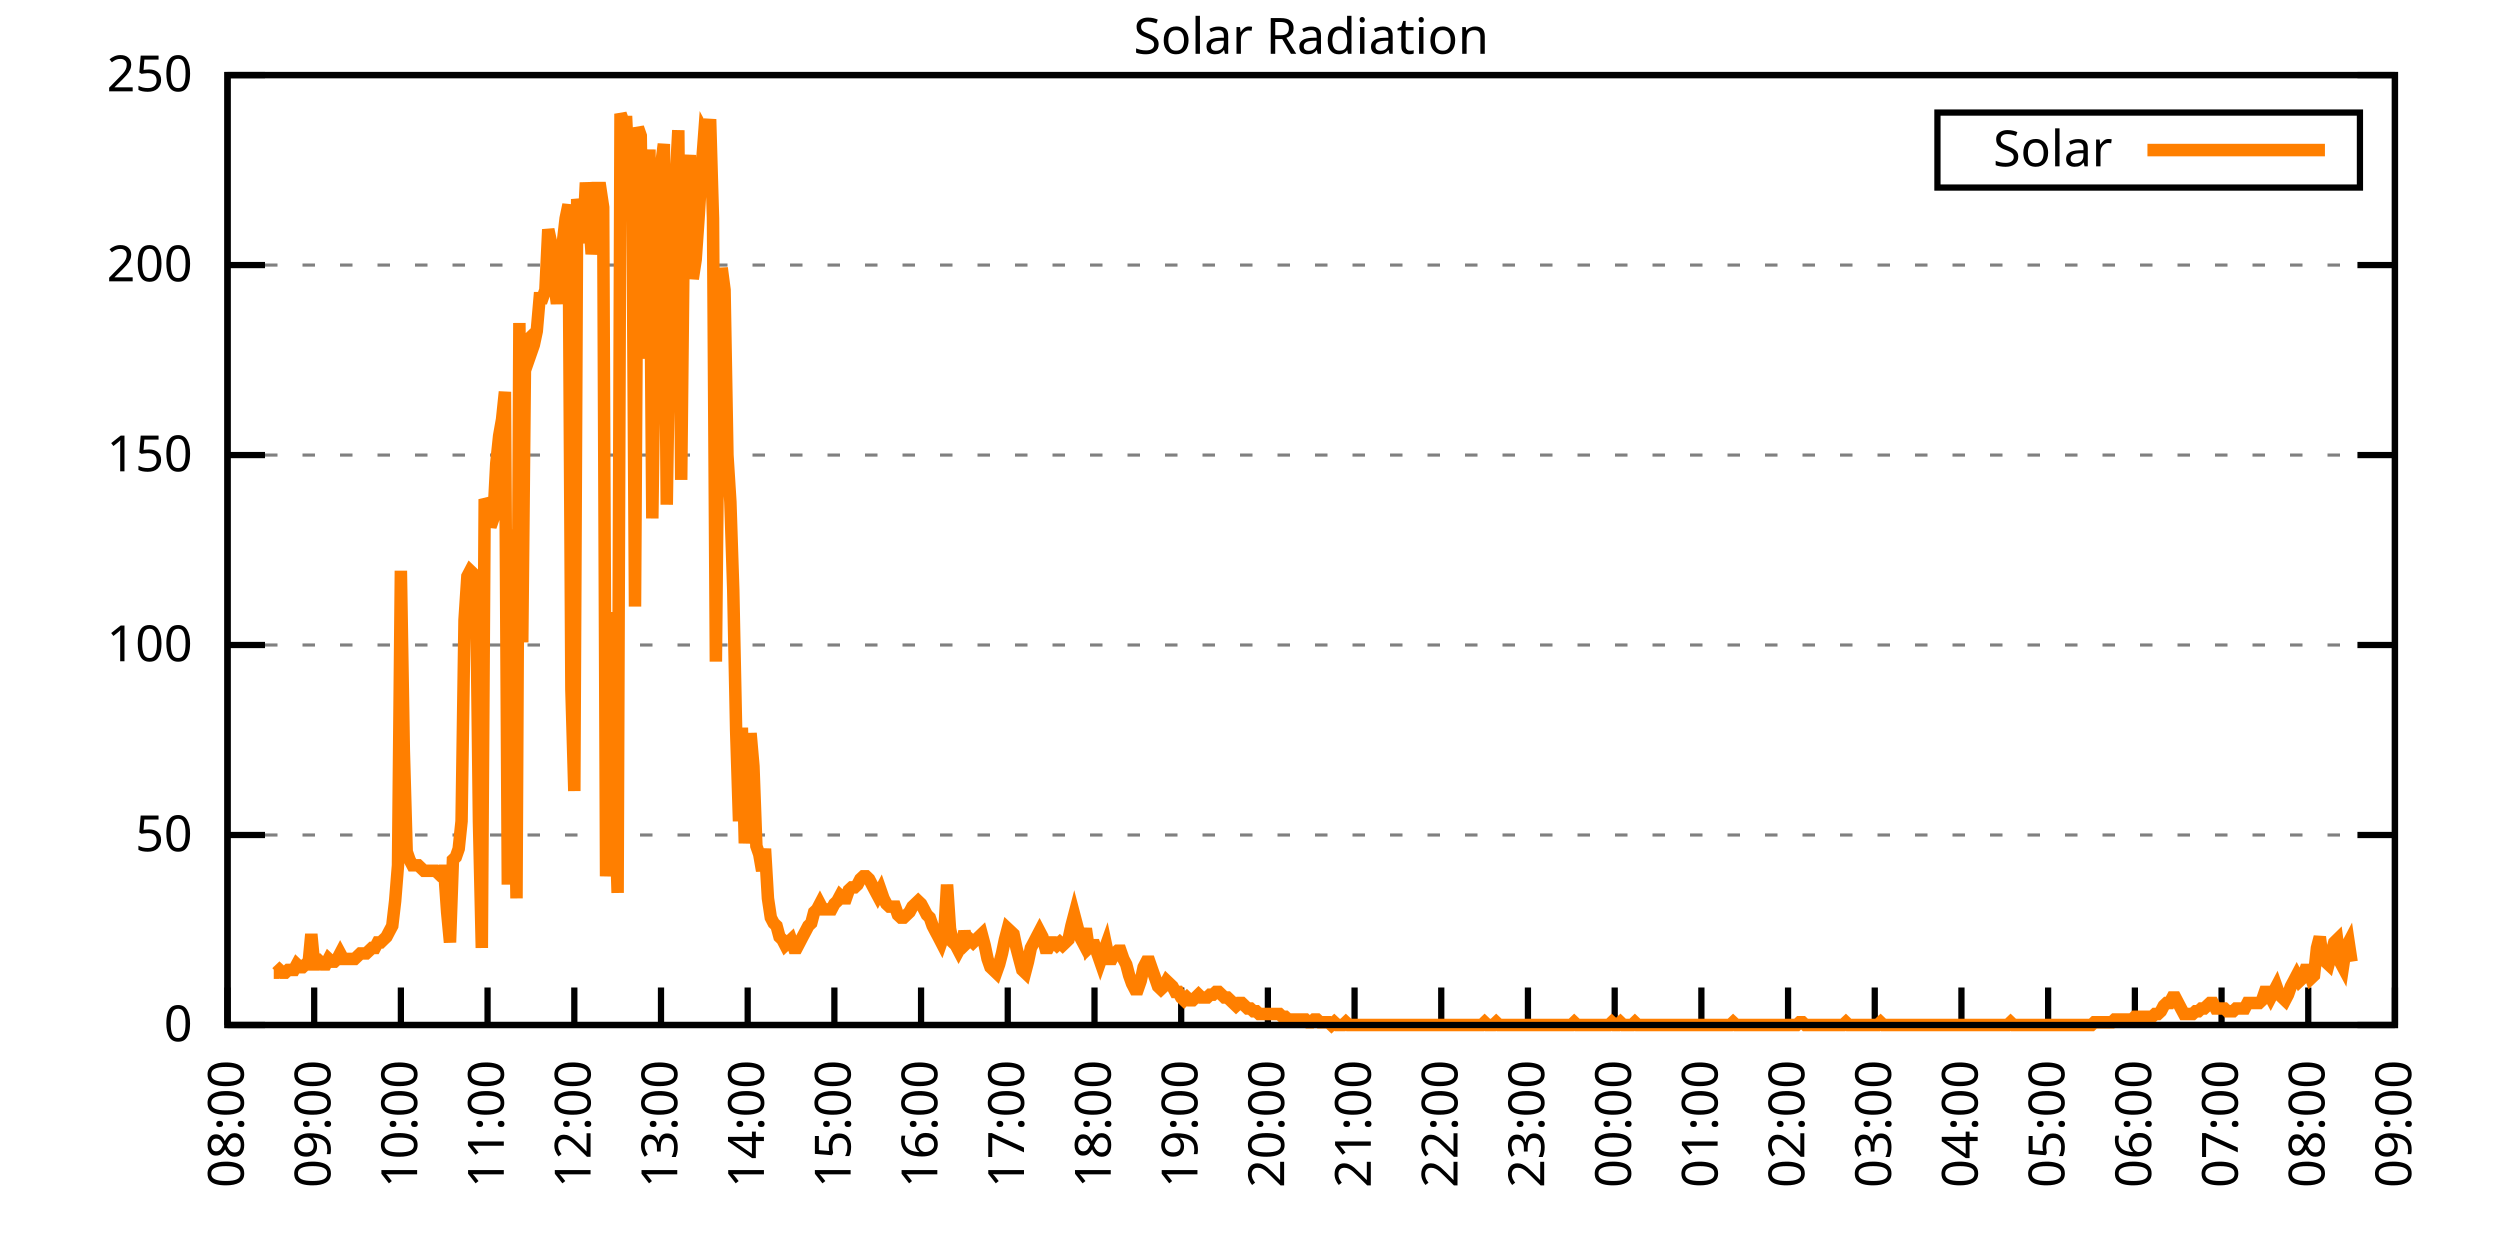
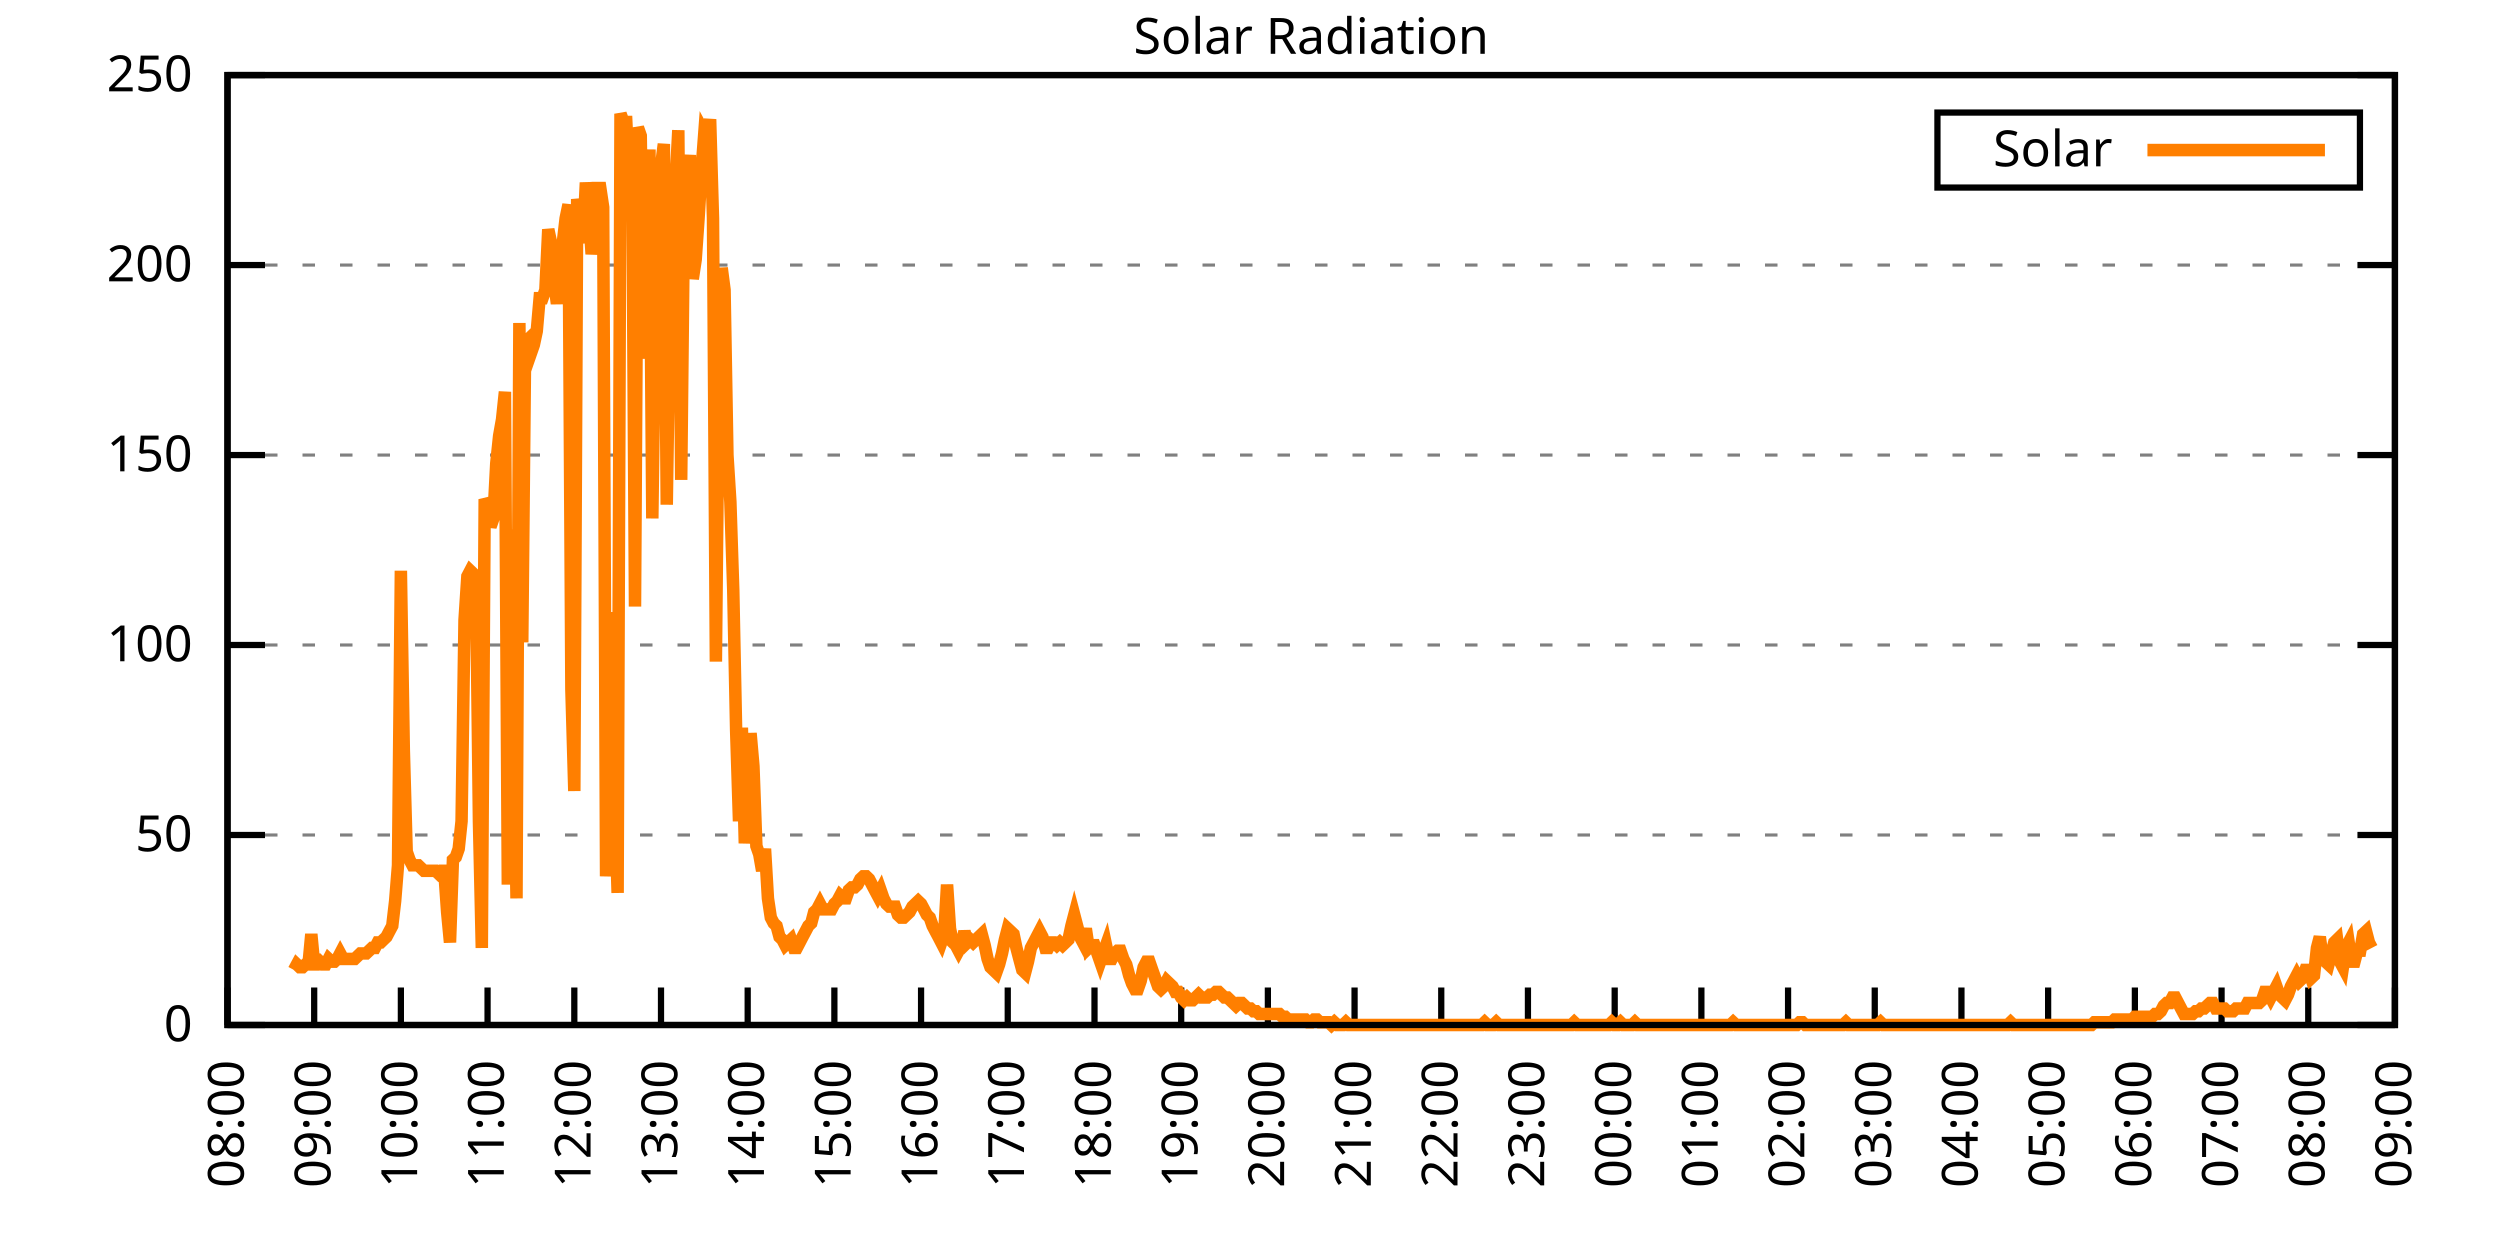
<svg xmlns="http://www.w3.org/2000/svg" xmlns:xlink="http://www.w3.org/1999/xlink" width="400" height="200" viewBox="0 0 400 200">
  <g id="gnuplot_canvas">
    <rect x="0" y="0" width="400" height="200" fill="none" />
    <defs>
      <circle id="gpDot" r="0.5" stroke-width="0.5" stroke="currentColor" />
      <path id="gpPt0" stroke-width="0.333" stroke="currentColor" d="M-1,0 h2 M0,-1 v2" />
      <path id="gpPt1" stroke-width="0.333" stroke="currentColor" d="M-1,-1 L1,1 M1,-1 L-1,1" />
      <path id="gpPt2" stroke-width="0.333" stroke="currentColor" d="M-1,0 L1,0 M0,-1 L0,1 M-1,-1 L1,1 M-1,1 L1,-1" />
      <rect id="gpPt3" stroke-width="0.333" stroke="currentColor" x="-1" y="-1" width="2" height="2" />
      <rect id="gpPt4" stroke-width="0.333" stroke="currentColor" fill="currentColor" x="-1" y="-1" width="2" height="2" />
      <circle id="gpPt5" stroke-width="0.333" stroke="currentColor" cx="0" cy="0" r="1" />
      <use xlink:href="#gpPt5" id="gpPt6" fill="currentColor" stroke="none" />
      <path id="gpPt7" stroke-width="0.333" stroke="currentColor" d="M0,-1.33 L-1.33,0.67 L1.33,0.67 z" />
      <use xlink:href="#gpPt7" id="gpPt8" fill="currentColor" stroke="none" />
      <use xlink:href="#gpPt7" id="gpPt9" stroke="currentColor" transform="rotate(180)" />
      <use xlink:href="#gpPt9" id="gpPt10" fill="currentColor" stroke="none" />
      <use xlink:href="#gpPt3" id="gpPt11" stroke="currentColor" transform="rotate(45)" />
      <use xlink:href="#gpPt11" id="gpPt12" fill="currentColor" stroke="none" />
      <path id="gpPt13" stroke-width="0.333" stroke="currentColor" d="M0,1.330 L1.265,0.411 L0.782,-1.067 L-0.782,-1.076 L-1.265,0.411 z" />
      <use xlink:href="#gpPt13" id="gpPt14" fill="currentColor" stroke="none" />
      <filter id="textbox" filterUnits="objectBoundingBox" x="0" y="0" height="1" width="1">
        <feFlood flood-color="white" flood-opacity="1" result="bgnd" />
        <feComposite in="SourceGraphic" in2="bgnd" operator="atop" />
      </filter>
      <filter id="greybox" filterUnits="objectBoundingBox" x="0" y="0" height="1" width="1">
        <feFlood flood-color="lightgrey" flood-opacity="1" result="grey" />
        <feComposite in="SourceGraphic" in2="grey" operator="atop" />
      </filter>
    </defs>
    <g fill="none" color="white" stroke="currentColor" stroke-width="1.00" stroke-linecap="butt" stroke-linejoin="miter">
</g>
    <g fill="none" color="black" stroke="currentColor" stroke-width="1.00" stroke-linecap="butt" stroke-linejoin="miter">
      <g stroke="none" shape-rendering="crispEdges">
        <polygon fill="rgb(255, 255, 255)" points="36.40,164.00 383.18,164.00 383.18,12.02 36.40,12.02 " />
      </g>
    </g>
    <g fill="none" color="black" stroke="currentColor" stroke-width="1.00" stroke-linecap="butt" stroke-linejoin="miter">
</g>
    <g fill="none" color="black" stroke="black" stroke-width="0.50" stroke-linecap="butt" stroke-linejoin="miter">
</g>
    <g fill="none" color="gray" stroke="currentColor" stroke-width="0.50" stroke-linecap="butt" stroke-linejoin="miter">
      <path stroke="gray" stroke-dasharray="2,4" class="gridline" d="M36.40,164.00 L383.19,164.00  " />
    </g>
    <g fill="none" color="gray" stroke="gray" stroke-width="1.00" stroke-linecap="butt" stroke-linejoin="miter">
</g>
    <g fill="none" color="black" stroke="currentColor" stroke-width="1.00" stroke-linecap="butt" stroke-linejoin="miter">
      <path stroke="black" d="M36.40,164.00 L42.40,164.00 M383.19,164.00 L377.19,164.00  " />
      <g transform="translate(30.80,166.60)" stroke="none" fill="black" font-family="Sans" font-size="8.00" text-anchor="end">
        <text>
          <tspan font-family="Sans"> 0</tspan>
        </text>
      </g>
    </g>
    <g fill="none" color="black" stroke="currentColor" stroke-width="1.00" stroke-linecap="butt" stroke-linejoin="miter">
</g>
    <g fill="none" color="black" stroke="black" stroke-width="0.50" stroke-linecap="butt" stroke-linejoin="miter">
</g>
    <g fill="none" color="gray" stroke="currentColor" stroke-width="0.50" stroke-linecap="butt" stroke-linejoin="miter">
      <path stroke="gray" stroke-dasharray="2,4" class="gridline" d="M36.40,133.60 L383.19,133.60  " />
    </g>
    <g fill="none" color="gray" stroke="gray" stroke-width="1.00" stroke-linecap="butt" stroke-linejoin="miter">
</g>
    <g fill="none" color="black" stroke="currentColor" stroke-width="1.00" stroke-linecap="butt" stroke-linejoin="miter">
      <path stroke="black" d="M36.40,133.60 L42.40,133.60 M383.19,133.60 L377.19,133.60  " />
      <g transform="translate(30.80,136.20)" stroke="none" fill="black" font-family="Sans" font-size="8.00" text-anchor="end">
        <text>
          <tspan font-family="Sans"> 50</tspan>
        </text>
      </g>
    </g>
    <g fill="none" color="black" stroke="currentColor" stroke-width="1.00" stroke-linecap="butt" stroke-linejoin="miter">
</g>
    <g fill="none" color="black" stroke="black" stroke-width="0.50" stroke-linecap="butt" stroke-linejoin="miter">
</g>
    <g fill="none" color="gray" stroke="currentColor" stroke-width="0.50" stroke-linecap="butt" stroke-linejoin="miter">
      <path stroke="gray" stroke-dasharray="2,4" class="gridline" d="M36.40,103.20 L383.19,103.20  " />
    </g>
    <g fill="none" color="gray" stroke="gray" stroke-width="1.00" stroke-linecap="butt" stroke-linejoin="miter">
</g>
    <g fill="none" color="black" stroke="currentColor" stroke-width="1.00" stroke-linecap="butt" stroke-linejoin="miter">
      <path stroke="black" d="M36.40,103.20 L42.40,103.20 M383.19,103.20 L377.19,103.20  " />
      <g transform="translate(30.80,105.80)" stroke="none" fill="black" font-family="Sans" font-size="8.00" text-anchor="end">
        <text>
          <tspan font-family="Sans"> 100</tspan>
        </text>
      </g>
    </g>
    <g fill="none" color="black" stroke="currentColor" stroke-width="1.00" stroke-linecap="butt" stroke-linejoin="miter">
</g>
    <g fill="none" color="black" stroke="black" stroke-width="0.50" stroke-linecap="butt" stroke-linejoin="miter">
</g>
    <g fill="none" color="gray" stroke="currentColor" stroke-width="0.50" stroke-linecap="butt" stroke-linejoin="miter">
      <path stroke="gray" stroke-dasharray="2,4" class="gridline" d="M36.40,72.81 L383.19,72.81  " />
    </g>
    <g fill="none" color="gray" stroke="gray" stroke-width="1.00" stroke-linecap="butt" stroke-linejoin="miter">
</g>
    <g fill="none" color="black" stroke="currentColor" stroke-width="1.00" stroke-linecap="butt" stroke-linejoin="miter">
      <path stroke="black" d="M36.40,72.81 L42.40,72.81 M383.19,72.81 L377.19,72.81  " />
      <g transform="translate(30.80,75.41)" stroke="none" fill="black" font-family="Sans" font-size="8.00" text-anchor="end">
        <text>
          <tspan font-family="Sans"> 150</tspan>
        </text>
      </g>
    </g>
    <g fill="none" color="black" stroke="currentColor" stroke-width="1.00" stroke-linecap="butt" stroke-linejoin="miter">
</g>
    <g fill="none" color="black" stroke="black" stroke-width="0.50" stroke-linecap="butt" stroke-linejoin="miter">
</g>
    <g fill="none" color="gray" stroke="currentColor" stroke-width="0.50" stroke-linecap="butt" stroke-linejoin="miter">
      <path stroke="gray" stroke-dasharray="2,4" class="gridline" d="M36.40,42.41 L383.19,42.41  " />
    </g>
    <g fill="none" color="gray" stroke="gray" stroke-width="1.00" stroke-linecap="butt" stroke-linejoin="miter">
</g>
    <g fill="none" color="black" stroke="currentColor" stroke-width="1.00" stroke-linecap="butt" stroke-linejoin="miter">
      <path stroke="black" d="M36.40,42.41 L42.40,42.41 M383.19,42.41 L377.19,42.41  " />
      <g transform="translate(30.80,45.01)" stroke="none" fill="black" font-family="Sans" font-size="8.00" text-anchor="end">
        <text>
          <tspan font-family="Sans"> 200</tspan>
        </text>
      </g>
    </g>
    <g fill="none" color="black" stroke="currentColor" stroke-width="1.00" stroke-linecap="butt" stroke-linejoin="miter">
</g>
    <g fill="none" color="black" stroke="black" stroke-width="0.50" stroke-linecap="butt" stroke-linejoin="miter">
</g>
    <g fill="none" color="gray" stroke="currentColor" stroke-width="0.50" stroke-linecap="butt" stroke-linejoin="miter">
      <path stroke="gray" stroke-dasharray="2,4" class="gridline" d="M36.40,12.01 L383.19,12.01  " />
    </g>
    <g fill="none" color="gray" stroke="gray" stroke-width="1.00" stroke-linecap="butt" stroke-linejoin="miter">
</g>
    <g fill="none" color="black" stroke="currentColor" stroke-width="1.00" stroke-linecap="butt" stroke-linejoin="miter">
      <path stroke="black" d="M36.40,12.01 L42.40,12.01 M383.19,12.01 L377.19,12.01  " />
      <g transform="translate(30.80,14.61)" stroke="none" fill="black" font-family="Sans" font-size="8.00" text-anchor="end">
        <text>
          <tspan font-family="Sans"> 250</tspan>
        </text>
      </g>
    </g>
    <g fill="none" color="black" stroke="currentColor" stroke-width="1.00" stroke-linecap="butt" stroke-linejoin="miter">
      <path stroke="black" d="M36.40,164.00 L36.40,158.00  " />
      <g transform="translate(39.00,169.60) rotate(270.00)" stroke="none" fill="black" font-family="Sans" font-size="8.00" text-anchor="end">
        <text>
          <tspan font-family="Sans">08:00</tspan>
        </text>
      </g>
    </g>
    <g fill="none" color="black" stroke="currentColor" stroke-width="1.00" stroke-linecap="butt" stroke-linejoin="miter">
      <path stroke="black" d="M50.27,164.00 L50.27,158.00  " />
      <g transform="translate(52.87,169.60) rotate(270.00)" stroke="none" fill="black" font-family="Sans" font-size="8.00" text-anchor="end">
        <text>
          <tspan font-family="Sans">09:00</tspan>
        </text>
      </g>
    </g>
    <g fill="none" color="black" stroke="currentColor" stroke-width="1.00" stroke-linecap="butt" stroke-linejoin="miter">
      <path stroke="black" d="M64.14,164.00 L64.14,158.00  " />
      <g transform="translate(66.74,169.60) rotate(270.00)" stroke="none" fill="black" font-family="Sans" font-size="8.00" text-anchor="end">
        <text>
          <tspan font-family="Sans">10:00</tspan>
        </text>
      </g>
    </g>
    <g fill="none" color="black" stroke="currentColor" stroke-width="1.00" stroke-linecap="butt" stroke-linejoin="miter">
      <path stroke="black" d="M78.01,164.00 L78.01,158.00  " />
      <g transform="translate(80.61,169.60) rotate(270.00)" stroke="none" fill="black" font-family="Sans" font-size="8.00" text-anchor="end">
        <text>
          <tspan font-family="Sans">11:00</tspan>
        </text>
      </g>
    </g>
    <g fill="none" color="black" stroke="currentColor" stroke-width="1.00" stroke-linecap="butt" stroke-linejoin="miter">
      <path stroke="black" d="M91.89,164.00 L91.89,158.00  " />
      <g transform="translate(94.49,169.60) rotate(270.00)" stroke="none" fill="black" font-family="Sans" font-size="8.00" text-anchor="end">
        <text>
          <tspan font-family="Sans">12:00</tspan>
        </text>
      </g>
    </g>
    <g fill="none" color="black" stroke="currentColor" stroke-width="1.00" stroke-linecap="butt" stroke-linejoin="miter">
      <path stroke="black" d="M105.76,164.00 L105.76,158.00  " />
      <g transform="translate(108.36,169.60) rotate(270.00)" stroke="none" fill="black" font-family="Sans" font-size="8.00" text-anchor="end">
        <text>
          <tspan font-family="Sans">13:00</tspan>
        </text>
      </g>
    </g>
    <g fill="none" color="black" stroke="currentColor" stroke-width="1.00" stroke-linecap="butt" stroke-linejoin="miter">
      <path stroke="black" d="M119.63,164.00 L119.63,158.00  " />
      <g transform="translate(122.23,169.60) rotate(270.00)" stroke="none" fill="black" font-family="Sans" font-size="8.00" text-anchor="end">
        <text>
          <tspan font-family="Sans">14:00</tspan>
        </text>
      </g>
    </g>
    <g fill="none" color="black" stroke="currentColor" stroke-width="1.00" stroke-linecap="butt" stroke-linejoin="miter">
      <path stroke="black" d="M133.50,164.00 L133.50,158.00  " />
      <g transform="translate(136.10,169.60) rotate(270.00)" stroke="none" fill="black" font-family="Sans" font-size="8.00" text-anchor="end">
        <text>
          <tspan font-family="Sans">15:00</tspan>
        </text>
      </g>
    </g>
    <g fill="none" color="black" stroke="currentColor" stroke-width="1.00" stroke-linecap="butt" stroke-linejoin="miter">
      <path stroke="black" d="M147.37,164.00 L147.37,158.00  " />
      <g transform="translate(149.97,169.60) rotate(270.00)" stroke="none" fill="black" font-family="Sans" font-size="8.00" text-anchor="end">
        <text>
          <tspan font-family="Sans">16:00</tspan>
        </text>
      </g>
    </g>
    <g fill="none" color="black" stroke="currentColor" stroke-width="1.00" stroke-linecap="butt" stroke-linejoin="miter">
      <path stroke="black" d="M161.24,164.00 L161.24,158.00  " />
      <g transform="translate(163.84,169.60) rotate(270.00)" stroke="none" fill="black" font-family="Sans" font-size="8.00" text-anchor="end">
        <text>
          <tspan font-family="Sans">17:00</tspan>
        </text>
      </g>
    </g>
    <g fill="none" color="black" stroke="currentColor" stroke-width="1.00" stroke-linecap="butt" stroke-linejoin="miter">
      <path stroke="black" d="M175.12,164.00 L175.12,158.00  " />
      <g transform="translate(177.72,169.60) rotate(270.00)" stroke="none" fill="black" font-family="Sans" font-size="8.00" text-anchor="end">
        <text>
          <tspan font-family="Sans">18:00</tspan>
        </text>
      </g>
    </g>
    <g fill="none" color="black" stroke="currentColor" stroke-width="1.00" stroke-linecap="butt" stroke-linejoin="miter">
      <path stroke="black" d="M188.99,164.00 L188.99,158.00  " />
      <g transform="translate(191.59,169.60) rotate(270.00)" stroke="none" fill="black" font-family="Sans" font-size="8.00" text-anchor="end">
        <text>
          <tspan font-family="Sans">19:00</tspan>
        </text>
      </g>
    </g>
    <g fill="none" color="black" stroke="currentColor" stroke-width="1.00" stroke-linecap="butt" stroke-linejoin="miter">
      <path stroke="black" d="M202.86,164.00 L202.86,158.00  " />
      <g transform="translate(205.46,169.60) rotate(270.00)" stroke="none" fill="black" font-family="Sans" font-size="8.00" text-anchor="end">
        <text>
          <tspan font-family="Sans">20:00</tspan>
        </text>
      </g>
    </g>
    <g fill="none" color="black" stroke="currentColor" stroke-width="1.00" stroke-linecap="butt" stroke-linejoin="miter">
      <path stroke="black" d="M216.73,164.00 L216.73,158.00  " />
      <g transform="translate(219.33,169.60) rotate(270.00)" stroke="none" fill="black" font-family="Sans" font-size="8.00" text-anchor="end">
        <text>
          <tspan font-family="Sans">21:00</tspan>
        </text>
      </g>
    </g>
    <g fill="none" color="black" stroke="currentColor" stroke-width="1.00" stroke-linecap="butt" stroke-linejoin="miter">
      <path stroke="black" d="M230.60,164.00 L230.60,158.00  " />
      <g transform="translate(233.20,169.60) rotate(270.00)" stroke="none" fill="black" font-family="Sans" font-size="8.00" text-anchor="end">
        <text>
          <tspan font-family="Sans">22:00</tspan>
        </text>
      </g>
    </g>
    <g fill="none" color="black" stroke="currentColor" stroke-width="1.00" stroke-linecap="butt" stroke-linejoin="miter">
      <path stroke="black" d="M244.47,164.00 L244.47,158.00  " />
      <g transform="translate(247.07,169.60) rotate(270.00)" stroke="none" fill="black" font-family="Sans" font-size="8.00" text-anchor="end">
        <text>
          <tspan font-family="Sans">23:00</tspan>
        </text>
      </g>
    </g>
    <g fill="none" color="black" stroke="currentColor" stroke-width="1.00" stroke-linecap="butt" stroke-linejoin="miter">
      <path stroke="black" d="M258.35,164.00 L258.35,158.00  " />
      <g transform="translate(260.95,169.60) rotate(270.00)" stroke="none" fill="black" font-family="Sans" font-size="8.00" text-anchor="end">
        <text>
          <tspan font-family="Sans">00:00</tspan>
        </text>
      </g>
    </g>
    <g fill="none" color="black" stroke="currentColor" stroke-width="1.00" stroke-linecap="butt" stroke-linejoin="miter">
      <path stroke="black" d="M272.22,164.00 L272.22,158.00  " />
      <g transform="translate(274.82,169.60) rotate(270.00)" stroke="none" fill="black" font-family="Sans" font-size="8.00" text-anchor="end">
        <text>
          <tspan font-family="Sans">01:00</tspan>
        </text>
      </g>
    </g>
    <g fill="none" color="black" stroke="currentColor" stroke-width="1.00" stroke-linecap="butt" stroke-linejoin="miter">
      <path stroke="black" d="M286.09,164.00 L286.09,158.00  " />
      <g transform="translate(288.69,169.60) rotate(270.00)" stroke="none" fill="black" font-family="Sans" font-size="8.00" text-anchor="end">
        <text>
          <tspan font-family="Sans">02:00</tspan>
        </text>
      </g>
    </g>
    <g fill="none" color="black" stroke="currentColor" stroke-width="1.00" stroke-linecap="butt" stroke-linejoin="miter">
      <path stroke="black" d="M299.96,164.00 L299.96,158.00  " />
      <g transform="translate(302.56,169.60) rotate(270.00)" stroke="none" fill="black" font-family="Sans" font-size="8.00" text-anchor="end">
        <text>
          <tspan font-family="Sans">03:00</tspan>
        </text>
      </g>
    </g>
    <g fill="none" color="black" stroke="currentColor" stroke-width="1.00" stroke-linecap="butt" stroke-linejoin="miter">
      <path stroke="black" d="M313.83,164.00 L313.83,158.00  " />
      <g transform="translate(316.43,169.60) rotate(270.00)" stroke="none" fill="black" font-family="Sans" font-size="8.00" text-anchor="end">
        <text>
          <tspan font-family="Sans">04:00</tspan>
        </text>
      </g>
    </g>
    <g fill="none" color="black" stroke="currentColor" stroke-width="1.00" stroke-linecap="butt" stroke-linejoin="miter">
      <path stroke="black" d="M327.70,164.00 L327.70,158.00  " />
      <g transform="translate(330.30,169.60) rotate(270.00)" stroke="none" fill="black" font-family="Sans" font-size="8.00" text-anchor="end">
        <text>
          <tspan font-family="Sans">05:00</tspan>
        </text>
      </g>
    </g>
    <g fill="none" color="black" stroke="currentColor" stroke-width="1.00" stroke-linecap="butt" stroke-linejoin="miter">
      <path stroke="black" d="M341.58,164.00 L341.58,158.00  " />
      <g transform="translate(344.18,169.60) rotate(270.00)" stroke="none" fill="black" font-family="Sans" font-size="8.00" text-anchor="end">
        <text>
          <tspan font-family="Sans">06:00</tspan>
        </text>
      </g>
    </g>
    <g fill="none" color="black" stroke="currentColor" stroke-width="1.00" stroke-linecap="butt" stroke-linejoin="miter">
      <path stroke="black" d="M355.45,164.00 L355.45,158.00  " />
      <g transform="translate(358.05,169.60) rotate(270.00)" stroke="none" fill="black" font-family="Sans" font-size="8.00" text-anchor="end">
        <text>
          <tspan font-family="Sans">07:00</tspan>
        </text>
      </g>
    </g>
    <g fill="none" color="black" stroke="currentColor" stroke-width="1.00" stroke-linecap="butt" stroke-linejoin="miter">
      <path stroke="black" d="M369.32,164.00 L369.32,158.00  " />
      <g transform="translate(371.92,169.60) rotate(270.00)" stroke="none" fill="black" font-family="Sans" font-size="8.00" text-anchor="end">
        <text>
          <tspan font-family="Sans">08:00</tspan>
        </text>
      </g>
    </g>
    <g fill="none" color="black" stroke="currentColor" stroke-width="1.00" stroke-linecap="butt" stroke-linejoin="miter">
      <path stroke="black" d="M383.19,164.00 L383.19,158.00  " />
      <g transform="translate(385.79,169.60) rotate(270.00)" stroke="none" fill="black" font-family="Sans" font-size="8.00" text-anchor="end">
        <text>
          <tspan font-family="Sans">09:00</tspan>
        </text>
      </g>
    </g>
    <g fill="none" color="black" stroke="currentColor" stroke-width="1.00" stroke-linecap="butt" stroke-linejoin="miter">
</g>
    <g fill="none" color="black" stroke="currentColor" stroke-width="1.00" stroke-linecap="butt" stroke-linejoin="miter">
      <path stroke="black" d="M36.40,12.01 L36.40,164.00 L383.19,164.00 L383.19,12.01 L36.40,12.01 Z  " />
    </g>
    <g fill="none" color="black" stroke="currentColor" stroke-width="1.00" stroke-linecap="butt" stroke-linejoin="miter">
</g>
    <g fill="none" color="black" stroke="currentColor" stroke-width="1.00" stroke-linecap="butt" stroke-linejoin="miter">
      <path stroke="black" d="M309.99,30.01 L309.99,18.01 L377.59,18.01 L377.59,30.01 L309.99,30.01 Z  " />
    </g>
    <g id="Solar_Radiation_plot_1">
      <g fill="none" color="white" stroke="black" stroke-width="2.00" stroke-linecap="butt" stroke-linejoin="miter">
</g>
      <g fill="none" color="black" stroke="currentColor" stroke-width="2.00" stroke-linecap="butt" stroke-linejoin="miter">
        <g transform="translate(337.99,26.61)" stroke="none" fill="black" font-family="Sans" font-size="8.00" text-anchor="end">
          <text>
            <tspan font-family="Sans">Solar</tspan>
          </text>
        </g>
      </g>
      <g fill="none" color="black" stroke="currentColor" stroke-width="2.00" stroke-linecap="butt" stroke-linejoin="miter">
-         <path stroke="rgb(255, 127,   0)" d="M343.59,24.01 L371.99,24.01 M43.80,155.63 L44.26,155.63 L44.72,155.19 L45.19,155.63 L45.65,155.63 L46.11,155.19   L46.57,155.19 L47.03,155.19 L47.50,154.31 L47.96,154.75 L48.42,154.75 L48.88,154.31 L49.35,154.31 L49.81,149.46   L50.27,154.31 L50.73,154.31 L51.20,153.87 L51.66,154.31 L52.12,154.31 L52.58,153.43 L53.05,153.87 L53.51,153.87   L53.97,153.43 L54.43,152.55 L54.90,153.43 L55.36,153.43 L55.82,153.43 L56.28,153.43 L56.75,153.43 L57.21,152.99   L57.67,152.55 L58.13,152.55 L58.59,152.55 L59.06,152.11 L59.52,151.67 L59.98,151.67 L60.44,150.79 L60.91,150.79   L61.37,150.34 L61.83,149.90 L62.29,149.02 L62.76,148.14 L63.22,144.18 L63.68,138.45 L64.14,91.32 L64.61,119.95   L65.07,136.25 L65.53,137.57 L65.99,138.45 L66.46,138.45 L66.92,138.45 L67.38,138.89 L67.84,139.33 L68.30,139.33   L68.77,139.33 L69.23,139.33 L69.69,139.33 L70.15,139.77 L70.62,139.33 L71.08,139.33 L71.54,145.94 L72.00,150.79   L72.47,137.57 L72.93,137.13 L73.39,135.81 L73.85,131.40 L74.32,99.25 L74.78,92.20 L75.24,91.32 L75.70,91.76   L76.17,93.08 L76.63,131.40 L77.09,151.67 L77.55,79.87 L78.01,80.75 L78.48,84.27 L78.94,82.95 L79.40,74.14   L79.86,69.74 L80.33,67.09 L80.79,62.69 L81.25,141.54 L81.71,84.71 L82.18,112.90 L82.64,143.74 L83.10,51.68   L83.56,102.77 L84.03,54.76 L84.49,54.32 L84.95,56.52 L85.41,55.20 L85.88,53.00 L86.34,47.71 L86.80,47.71   L87.26,46.39 L87.72,36.70 L88.19,38.90 L88.65,45.07 L89.11,48.59 L89.57,44.19 L90.04,38.90 L90.50,34.94   L90.96,32.73 L91.42,110.26 L91.89,126.56 L92.35,31.85 L92.81,34.50 L93.27,38.90 L93.74,29.21 L94.20,33.61   L94.66,40.66 L95.12,37.14 L95.59,30.09 L96.05,30.09 L96.51,33.17 L96.97,140.21 L97.44,130.08 L97.90,97.93   L98.36,127.88 L98.82,142.86 L99.28,18.20 L99.75,19.52 L100.21,19.52 L100.67,29.21 L101.13,21.28 L101.60,97.05   L102.06,20.40 L102.52,21.72 L102.98,57.40 L103.45,38.90 L103.91,23.92 L104.37,82.95 L104.83,49.03 L105.30,38.02   L105.76,26.57 L106.22,23.04 L106.68,80.75 L107.15,49.03 L107.61,61.37 L108.07,29.65 L108.53,20.84 L108.99,76.78   L109.46,31.85 L109.92,29.21 L110.38,24.81 L110.84,44.63 L111.31,41.54 L111.77,34.94 L112.23,27.45 L112.69,21.28   L113.16,22.16 L113.62,19.08 L114.08,34.94 L114.54,105.86 L115.01,58.28 L115.47,42.87 L115.93,46.39 L116.39,72.82   L116.86,80.31 L117.32,94.40 L117.78,116.87 L118.24,131.40 L118.70,116.43 L119.17,134.93 L119.63,128.32 L120.09,117.31   L120.55,122.59 L121.02,135.37 L121.48,136.69 L121.94,139.33 L122.40,135.81 L122.87,143.74 L123.33,146.82 L123.79,147.70   L124.25,148.14 L124.72,149.90 L125.18,150.34 L125.64,151.23 L126.10,150.79 L126.57,150.34 L127.03,151.67 L127.49,151.67   L127.95,150.79 L128.41,149.90 L128.88,149.02 L129.34,148.14 L129.80,147.70 L130.26,145.94 L130.73,145.50 L131.19,144.62   L131.65,145.50 L132.11,145.50 L132.58,145.50 L133.04,145.50 L133.50,144.62 L133.96,144.18 L134.43,143.30 L134.89,143.74   L135.35,143.74 L135.81,142.42 L136.28,141.98 L136.74,141.98 L137.20,141.54 L137.66,140.65 L138.13,140.21 L138.59,140.21   L139.05,140.65 L139.51,141.54 L139.97,142.42 L140.44,143.30 L140.90,142.42 L141.36,143.74 L141.82,144.62 L142.29,145.06   L142.75,145.06 L143.21,145.06 L143.67,146.38 L144.14,146.82 L144.60,146.82 L145.06,146.38 L145.52,145.94 L145.99,145.06   L146.45,144.62 L146.91,144.18 L147.37,144.62 L147.84,145.50 L148.30,146.38 L148.76,146.82 L149.22,148.14 L149.68,149.02   L150.15,149.90 L150.61,150.79 L151.07,149.46 L151.53,141.54 L152.00,148.58 L152.46,150.79 L152.92,151.23 L153.38,152.11   L153.85,151.23 L154.31,149.02 L154.77,150.79 L155.23,150.34 L155.70,150.79 L156.16,150.34 L156.62,149.90 L157.08,149.46   L157.55,151.23 L158.01,153.43 L158.47,154.75 L158.93,155.19 L159.39,155.63 L159.86,154.31 L160.32,152.55 L160.78,150.34   L161.24,148.58 L161.71,149.02 L162.17,149.46 L162.63,151.67 L163.09,153.43 L163.56,155.19 L164.02,155.63 L164.48,153.87   L164.94,151.67 L165.41,150.79 L165.87,149.90 L166.33,149.02 L166.79,149.90 L167.26,151.67 L167.72,151.67 L168.18,150.79   L168.64,150.79 L169.10,151.23 L169.57,150.79 L170.03,151.23 L170.49,150.79 L170.95,150.34 L171.42,148.14 L171.88,146.38   L172.34,148.14 L172.80,149.90 L173.27,150.79 L173.73,148.58 L174.19,151.67 L174.65,151.23 L175.12,151.23 L175.58,152.55   L176.04,153.87 L176.50,152.55 L176.97,151.23 L177.43,153.43 L177.89,153.43 L178.35,152.55 L178.82,152.11 L179.28,152.11   L179.74,153.43 L180.20,154.31 L180.66,156.07 L181.13,157.39 L181.59,158.27 L182.05,158.27 L182.51,156.95 L182.98,154.75   L183.44,153.87 L183.90,153.87 L184.36,155.19 L184.83,156.51 L185.29,157.83 L185.75,158.27 L186.21,157.83 L186.68,156.95   L187.14,157.39 L187.60,157.83 L188.06,158.71 L188.53,158.71 L188.99,159.60 L189.45,160.04 L189.91,159.60 L190.37,160.04   L190.84,160.04 L191.30,159.60 L191.76,159.15 L192.22,159.60 L192.69,159.60 L193.15,159.60 L193.61,159.15 L194.07,159.15   L194.54,158.71 L195.00,158.71 L195.46,159.15 L195.92,159.60 L196.39,159.60 L196.85,160.04 L197.31,160.48 L197.77,160.92   L198.24,160.48 L198.70,160.48 L199.16,160.92 L199.62,161.36 L200.08,161.36 L200.55,161.80 L201.01,161.80 L201.47,162.24   L201.93,162.24 L202.40,162.24 L202.86,162.24 L203.32,162.24 L203.78,162.24 L204.25,162.24 L204.71,162.24 L205.17,162.68   L205.63,162.68 L206.10,163.12 L206.56,163.12 L207.02,163.12 L207.48,163.12 L207.95,163.12 L208.41,163.12 L208.87,163.12   L209.33,163.56 L209.80,163.56 L210.26,163.12 L210.72,163.12 L211.18,163.56 L211.64,163.56 L212.11,163.56 L212.57,163.56   L213.03,164.00 L213.49,163.56 L213.96,164.00 L214.42,164.00 L214.88,164.00 L215.34,163.56 L215.81,164.00 L216.27,164.00   L216.73,164.00 L217.19,164.00 L217.66,164.00 L218.12,164.00 L218.58,164.00 L219.04,164.00 L219.51,164.00 L219.97,164.00   L220.43,164.00 L220.89,164.00 L221.35,164.00 L221.82,164.00 L222.28,164.00 L222.74,164.00 L223.20,164.00 L223.67,164.00   L224.13,164.00 L224.59,164.00 L225.05,164.00 L225.52,164.00 L225.98,164.00 L226.44,164.00 L226.90,164.00 L227.37,164.00   L227.83,164.00 L228.29,164.00 L228.75,164.00 L229.22,164.00 L229.68,164.00 L230.14,164.00 L230.60,164.00 L231.06,164.00   L231.53,164.00 L231.99,164.00 L232.45,164.00 L232.91,164.00 L233.38,164.00 L233.84,164.00 L234.30,164.00 L234.76,164.00   L235.23,164.00 L235.69,164.00 L236.15,164.00 L236.61,164.00 L237.08,164.00 L237.54,163.56 L238.00,164.00 L238.46,164.00   L238.93,164.00 L239.39,163.56 L239.85,164.00 L240.31,164.00 L240.77,164.00 L241.24,164.00 L241.70,164.00 L242.16,164.00   L242.62,164.00 L243.09,164.00 L243.55,164.00 L244.01,164.00 L244.47,164.00 L244.94,164.00 L245.40,164.00 L245.86,164.00   L246.32,164.00 L246.79,164.00 L247.25,164.00 L247.71,164.00 L248.17,164.00 L248.64,164.00 L249.10,164.00 L249.56,164.00   L250.02,164.00 L250.49,164.00 L250.95,164.00 L251.41,164.00 L251.87,163.56 L252.33,164.00 L252.80,164.00 L253.26,164.00   L253.72,164.00 L254.18,164.00 L254.65,164.00 L255.11,164.00 L255.57,164.00 L256.03,164.00 L256.50,164.00 L256.96,164.00   L257.42,164.00 L257.88,163.56 L258.35,164.00 L258.81,164.00 L259.27,163.56 L259.73,164.00 L260.20,164.00 L260.66,164.00   L261.12,164.00 L261.58,163.56 L262.04,164.00 L262.51,164.00 L262.97,164.00 L263.43,164.00 L263.89,164.00 L264.36,164.00   L264.82,164.00 L265.28,164.00 L265.74,164.00 L266.21,164.00 L266.67,164.00 L267.13,164.00 L267.59,164.00 L268.06,164.00   L268.52,164.00 L268.98,164.00 L269.44,164.00 L269.91,164.00 L270.37,164.00 L270.83,164.00 L271.29,164.00 L271.75,164.00   L272.22,164.00 L272.68,164.00 L273.14,164.00 L273.60,164.00 L274.07,164.00 L274.53,164.00 L274.99,164.00 L275.45,164.00   L275.92,164.00 L276.38,164.00 L276.84,164.00 L277.30,163.56 L277.77,164.00 L278.23,164.00 L278.69,164.00 L279.15,164.00   L279.62,164.00 L280.08,164.00 L280.54,164.00 L281.00,164.00 L281.46,164.00 L281.93,164.00 L282.39,164.00 L282.85,164.00   L283.31,164.00 L283.78,164.00 L284.24,164.00 L284.70,164.00 L285.16,164.00 L285.63,164.00 L286.09,164.00 L286.55,164.00   L287.01,164.00 L287.48,164.00 L287.94,163.56 L288.40,163.56 L288.86,164.00 L289.33,164.00 L289.79,164.00 L290.25,164.00   L290.71,164.00 L291.18,164.00 L291.64,164.00 L292.10,164.00 L292.56,164.00 L293.02,164.00 L293.49,164.00 L293.95,164.00   L294.41,164.00 L294.87,164.00 L295.34,163.56 L295.80,164.00 L296.26,164.00 L296.72,164.00 L297.19,164.00 L297.65,164.00   L298.11,164.00 L298.57,164.00 L299.04,164.00 L299.50,164.00 L299.96,164.00 L300.42,164.00 L300.89,163.56 L301.35,164.00   L301.81,164.00 L302.27,164.00 L302.73,164.00 L303.20,164.00 L303.66,164.00 L304.12,164.00 L304.58,164.00 L305.05,164.00   L305.51,164.00 L305.97,164.00 L306.43,164.00 L306.90,164.00 L307.36,164.00 L307.82,164.00 L308.28,164.00 L308.75,164.00   L309.21,164.00 L309.67,164.00 L310.13,164.00 L310.60,164.00 L311.06,164.00 L311.52,164.00 L311.98,164.00 L312.44,164.00   L312.91,164.00 L313.37,164.00 L313.83,164.00 L314.29,164.00 L314.76,164.00 L315.22,164.00 L315.68,164.00 L316.14,164.00   L316.61,164.00 L317.07,164.00 L317.53,164.00 L317.99,164.00 L318.46,164.00 L318.92,164.00 L319.38,164.00 L319.84,164.00   L320.31,164.00 L320.77,164.00 L321.23,164.00 L321.69,163.56 L322.15,164.00 L322.62,164.00 L323.08,164.00 L323.54,164.00   L324.00,164.00 L324.47,164.00 L324.93,164.00 L325.39,164.00 L325.85,164.00 L326.32,164.00 L326.78,164.00 L327.24,164.00   L327.70,164.00 L328.17,164.00 L328.63,164.00 L329.09,164.00 L329.55,164.00 L330.02,164.00 L330.48,164.00 L330.94,164.00   L331.40,164.00 L331.87,164.00 L332.33,164.00 L332.79,164.00 L333.25,164.00 L333.71,164.00 L334.18,164.00 L334.64,164.00   L335.10,163.56 L335.56,163.56 L336.03,163.56 L336.49,163.56 L336.95,163.56 L337.41,163.56 L337.88,163.56 L338.34,163.12   L338.80,163.12 L339.26,163.12 L339.73,163.12 L340.19,163.12 L340.65,163.12 L341.11,163.12 L341.58,162.68 L342.04,162.68   L342.50,162.68 L342.96,162.68 L343.42,162.68 L343.89,162.68 L344.35,162.68 L344.81,162.24 L345.27,162.24 L345.74,161.80   L346.20,160.92 L346.66,160.48 L347.12,160.48 L347.59,159.60 L348.05,159.60 L348.51,160.48 L348.97,161.36 L349.44,162.24   L349.90,162.24 L350.36,162.24 L350.82,162.24 L351.29,161.80 L351.75,161.80 L352.21,161.36 L352.67,161.36 L353.13,160.92   L353.60,160.48 L354.06,160.48 L354.52,161.36 L354.98,161.36 L355.45,161.36 L355.91,161.36 L356.37,161.80 L356.83,161.80   L357.30,161.80 L357.76,161.36 L358.22,161.36 L358.68,161.36 L359.15,161.36 L359.61,160.48 L360.07,160.48 L360.53,160.48   L361.00,160.48 L361.46,160.48 L361.92,160.04 L362.38,158.71 L362.84,158.71 L363.31,159.60 L363.77,158.71 L364.23,157.83   L364.69,159.15 L365.16,159.60 L365.62,160.04 L366.08,159.15 L366.54,157.83 L367.01,156.95 L367.47,156.07 L367.93,156.95   L368.39,156.51 L368.86,155.19 L369.32,155.19 L369.78,156.51 L370.24,156.07 L370.71,151.67 L371.17,149.90 L371.63,153.43   L372.09,153.87 L372.56,154.31 L373.02,152.55 L373.48,150.79 L373.94,150.34 L374.40,153.87 L374.87,154.75 L375.33,151.67   L375.79,150.79 L376.25,153.87  " />
+         <path stroke="rgb(255, 127,   0)" d="M343.59,24.01 L371.99,24.01 M47.03,155.19 L47.50,154.31 L47.96,154.75 L48.42,154.75 L48.88,154.31 L49.35,154.31   L49.81,149.46 L50.27,154.31 L50.73,154.31 L51.20,153.87 L51.66,154.31 L52.12,154.31 L52.58,153.43 L53.05,153.87   L53.51,153.87 L53.97,153.43 L54.43,152.55 L54.90,153.43 L55.36,153.43 L55.82,153.43 L56.28,153.43 L56.75,153.43   L57.21,152.99 L57.67,152.55 L58.13,152.55 L58.59,152.55 L59.06,152.11 L59.52,151.67 L59.98,151.67 L60.44,150.79   L60.91,150.79 L61.37,150.34 L61.83,149.90 L62.29,149.02 L62.76,148.14 L63.22,144.18 L63.68,138.45 L64.14,91.32   L64.61,119.95 L65.07,136.25 L65.53,137.57 L65.99,138.45 L66.46,138.45 L66.92,138.45 L67.38,138.89 L67.84,139.33   L68.30,139.33 L68.77,139.33 L69.23,139.33 L69.69,139.33 L70.15,139.77 L70.62,139.33 L71.08,139.33 L71.54,145.94   L72.00,150.79 L72.47,137.57 L72.93,137.13 L73.39,135.81 L73.85,131.40 L74.32,99.25 L74.78,92.20 L75.24,91.32   L75.70,91.76 L76.17,93.08 L76.63,131.40 L77.09,151.67 L77.55,79.87 L78.01,80.75 L78.48,84.27 L78.94,82.95   L79.40,74.14 L79.86,69.74 L80.33,67.09 L80.79,62.69 L81.25,141.54 L81.71,84.71 L82.18,112.90 L82.64,143.74   L83.10,51.68 L83.56,102.77 L84.03,54.76 L84.49,54.32 L84.95,56.52 L85.41,55.20 L85.88,53.00 L86.34,47.71   L86.80,47.71 L87.26,46.39 L87.72,36.70 L88.19,38.90 L88.65,45.07 L89.11,48.59 L89.57,44.19 L90.04,38.90   L90.50,34.94 L90.96,32.73 L91.42,110.26 L91.89,126.56 L92.35,31.85 L92.81,34.50 L93.27,38.90 L93.74,29.21   L94.20,33.61 L94.66,40.66 L95.12,37.14 L95.59,30.09 L96.05,30.09 L96.51,33.17 L96.97,140.21 L97.44,130.08   L97.90,97.93 L98.36,127.88 L98.82,142.86 L99.28,18.20 L99.75,19.52 L100.21,19.52 L100.67,29.21 L101.13,21.28   L101.60,97.05 L102.06,20.40 L102.52,21.72 L102.98,57.40 L103.45,38.90 L103.91,23.92 L104.37,82.95 L104.83,49.03   L105.30,38.02 L105.76,26.57 L106.22,23.04 L106.68,80.75 L107.15,49.03 L107.61,61.37 L108.07,29.65 L108.53,20.84   L108.99,76.78 L109.46,31.85 L109.92,29.21 L110.38,24.81 L110.84,44.63 L111.31,41.54 L111.77,34.94 L112.23,27.45   L112.69,21.28 L113.16,22.16 L113.62,19.08 L114.08,34.94 L114.54,105.86 L115.01,58.28 L115.47,42.87 L115.93,46.39   L116.39,72.82 L116.86,80.31 L117.32,94.40 L117.78,116.87 L118.24,131.40 L118.70,116.43 L119.17,134.93 L119.63,128.32   L120.09,117.31 L120.55,122.59 L121.02,135.37 L121.48,136.69 L121.94,139.33 L122.40,135.81 L122.87,143.74 L123.33,146.82   L123.79,147.70 L124.25,148.14 L124.72,149.90 L125.18,150.34 L125.64,151.23 L126.10,150.79 L126.57,150.34 L127.03,151.67   L127.49,151.67 L127.95,150.79 L128.41,149.90 L128.88,149.02 L129.34,148.14 L129.80,147.70 L130.26,145.94 L130.73,145.50   L131.19,144.62 L131.65,145.50 L132.11,145.50 L132.58,145.50 L133.04,145.50 L133.50,144.62 L133.96,144.18 L134.43,143.30   L134.89,143.74 L135.35,143.74 L135.81,142.42 L136.28,141.98 L136.74,141.98 L137.20,141.54 L137.66,140.65 L138.13,140.21   L138.59,140.21 L139.05,140.65 L139.51,141.54 L139.97,142.42 L140.44,143.30 L140.90,142.42 L141.36,143.74 L141.82,144.62   L142.29,145.06 L142.75,145.06 L143.21,145.06 L143.67,146.38 L144.14,146.82 L144.60,146.82 L145.06,146.38 L145.52,145.94   L145.99,145.06 L146.45,144.62 L146.91,144.18 L147.37,144.62 L147.84,145.50 L148.30,146.38 L148.76,146.82 L149.22,148.14   L149.68,149.02 L150.15,149.90 L150.61,150.79 L151.07,149.46 L151.53,141.54 L152.00,148.58 L152.46,150.79 L152.92,151.23   L153.38,152.11 L153.85,151.23 L154.31,149.02 L154.77,150.79 L155.23,150.34 L155.70,150.79 L156.16,150.34 L156.62,149.90   L157.08,149.46 L157.55,151.23 L158.01,153.43 L158.47,154.75 L158.93,155.19 L159.39,155.63 L159.86,154.31 L160.32,152.55   L160.78,150.34 L161.24,148.58 L161.71,149.02 L162.17,149.46 L162.63,151.67 L163.09,153.43 L163.56,155.19 L164.02,155.63   L164.48,153.87 L164.94,151.67 L165.41,150.79 L165.87,149.90 L166.33,149.02 L166.79,149.90 L167.26,151.67 L167.72,151.67   L168.18,150.79 L168.64,150.79 L169.10,151.23 L169.57,150.79 L170.03,151.23 L170.49,150.79 L170.95,150.34 L171.42,148.14   L171.88,146.38 L172.34,148.14 L172.80,149.90 L173.27,150.79 L173.73,148.58 L174.19,151.67 L174.65,151.23 L175.12,151.23   L175.58,152.55 L176.04,153.87 L176.50,152.55 L176.97,151.23 L177.43,153.43 L177.89,153.43 L178.35,152.55 L178.82,152.11   L179.28,152.11 L179.74,153.43 L180.20,154.31 L180.66,156.07 L181.13,157.39 L181.59,158.27 L182.05,158.27 L182.51,156.95   L182.98,154.75 L183.44,153.87 L183.90,153.87 L184.36,155.19 L184.83,156.51 L185.29,157.83 L185.75,158.27 L186.21,157.83   L186.68,156.95 L187.14,157.39 L187.60,157.83 L188.06,158.71 L188.53,158.71 L188.99,159.60 L189.45,160.04 L189.91,159.60   L190.37,160.04 L190.84,160.04 L191.30,159.60 L191.76,159.15 L192.22,159.60 L192.69,159.60 L193.15,159.60 L193.61,159.15   L194.07,159.15 L194.54,158.71 L195.00,158.71 L195.46,159.15 L195.92,159.60 L196.39,159.60 L196.85,160.04 L197.31,160.48   L197.77,160.92 L198.24,160.48 L198.70,160.48 L199.16,160.92 L199.62,161.36 L200.08,161.36 L200.55,161.80 L201.01,161.80   L201.47,162.24 L201.93,162.24 L202.40,162.24 L202.86,162.24 L203.32,162.24 L203.78,162.24 L204.25,162.24 L204.71,162.24   L205.17,162.68 L205.63,162.68 L206.10,163.12 L206.56,163.12 L207.02,163.12 L207.48,163.12 L207.95,163.12 L208.41,163.12   L208.87,163.12 L209.33,163.56 L209.80,163.56 L210.26,163.12 L210.72,163.12 L211.18,163.56 L211.64,163.56 L212.11,163.56   L212.57,163.56 L213.03,164.00 L213.49,163.56 L213.96,164.00 L214.42,164.00 L214.88,164.00 L215.34,163.56 L215.81,164.00   L216.27,164.00 L216.73,164.00 L217.19,164.00 L217.66,164.00 L218.12,164.00 L218.58,164.00 L219.04,164.00 L219.51,164.00   L219.97,164.00 L220.43,164.00 L220.89,164.00 L221.35,164.00 L221.82,164.00 L222.28,164.00 L222.74,164.00 L223.20,164.00   L223.67,164.00 L224.13,164.00 L224.59,164.00 L225.05,164.00 L225.52,164.00 L225.98,164.00 L226.44,164.00 L226.90,164.00   L227.37,164.00 L227.83,164.00 L228.29,164.00 L228.75,164.00 L229.22,164.00 L229.68,164.00 L230.14,164.00 L230.60,164.00   L231.06,164.00 L231.53,164.00 L231.99,164.00 L232.45,164.00 L232.91,164.00 L233.38,164.00 L233.84,164.00 L234.30,164.00   L234.76,164.00 L235.23,164.00 L235.69,164.00 L236.15,164.00 L236.61,164.00 L237.08,164.00 L237.54,163.56 L238.00,164.00   L238.46,164.00 L238.93,164.00 L239.39,163.56 L239.85,164.00 L240.31,164.00 L240.77,164.00 L241.24,164.00 L241.70,164.00   L242.16,164.00 L242.62,164.00 L243.09,164.00 L243.55,164.00 L244.01,164.00 L244.47,164.00 L244.94,164.00 L245.40,164.00   L245.86,164.00 L246.32,164.00 L246.79,164.00 L247.25,164.00 L247.71,164.00 L248.17,164.00 L248.64,164.00 L249.10,164.00   L249.56,164.00 L250.02,164.00 L250.49,164.00 L250.95,164.00 L251.41,164.00 L251.87,163.56 L252.33,164.00 L252.80,164.00   L253.26,164.00 L253.72,164.00 L254.18,164.00 L254.65,164.00 L255.11,164.00 L255.57,164.00 L256.03,164.00 L256.50,164.00   L256.96,164.00 L257.42,164.00 L257.88,163.56 L258.35,164.00 L258.81,164.00 L259.27,163.56 L259.73,164.00 L260.20,164.00   L260.66,164.00 L261.12,164.00 L261.58,163.56 L262.04,164.00 L262.51,164.00 L262.97,164.00 L263.43,164.00 L263.89,164.00   L264.36,164.00 L264.82,164.00 L265.28,164.00 L265.74,164.00 L266.21,164.00 L266.67,164.00 L267.13,164.00 L267.59,164.00   L268.06,164.00 L268.52,164.00 L268.98,164.00 L269.44,164.00 L269.91,164.00 L270.37,164.00 L270.83,164.00 L271.29,164.00   L271.75,164.00 L272.22,164.00 L272.68,164.00 L273.14,164.00 L273.60,164.00 L274.07,164.00 L274.53,164.00 L274.99,164.00   L275.45,164.00 L275.92,164.00 L276.38,164.00 L276.84,164.00 L277.30,163.56 L277.77,164.00 L278.23,164.00 L278.69,164.00   L279.15,164.00 L279.62,164.00 L280.08,164.00 L280.54,164.00 L281.00,164.00 L281.46,164.00 L281.93,164.00 L282.39,164.00   L282.85,164.00 L283.31,164.00 L283.78,164.00 L284.24,164.00 L284.70,164.00 L285.16,164.00 L285.63,164.00 L286.09,164.00   L286.55,164.00 L287.01,164.00 L287.48,164.00 L287.94,163.56 L288.40,163.56 L288.86,164.00 L289.33,164.00 L289.79,164.00   L290.25,164.00 L290.71,164.00 L291.18,164.00 L291.64,164.00 L292.10,164.00 L292.56,164.00 L293.02,164.00 L293.49,164.00   L293.95,164.00 L294.41,164.00 L294.87,164.00 L295.34,163.56 L295.80,164.00 L296.26,164.00 L296.72,164.00 L297.19,164.00   L297.65,164.00 L298.11,164.00 L298.57,164.00 L299.04,164.00 L299.50,164.00 L299.96,164.00 L300.42,164.00 L300.89,163.56   L301.35,164.00 L301.81,164.00 L302.27,164.00 L302.73,164.00 L303.20,164.00 L303.66,164.00 L304.12,164.00 L304.58,164.00   L305.05,164.00 L305.51,164.00 L305.97,164.00 L306.43,164.00 L306.90,164.00 L307.36,164.00 L307.82,164.00 L308.28,164.00   L308.75,164.00 L309.21,164.00 L309.67,164.00 L310.13,164.00 L310.60,164.00 L311.06,164.00 L311.52,164.00 L311.98,164.00   L312.44,164.00 L312.91,164.00 L313.37,164.00 L313.83,164.00 L314.29,164.00 L314.76,164.00 L315.22,164.00 L315.68,164.00   L316.14,164.00 L316.61,164.00 L317.07,164.00 L317.53,164.00 L317.99,164.00 L318.46,164.00 L318.92,164.00 L319.38,164.00   L319.84,164.00 L320.31,164.00 L320.77,164.00 L321.23,164.00 L321.69,163.56 L322.15,164.00 L322.62,164.00 L323.08,164.00   L323.54,164.00 L324.00,164.00 L324.47,164.00 L324.93,164.00 L325.39,164.00 L325.85,164.00 L326.32,164.00 L326.78,164.00   L327.24,164.00 L327.70,164.00 L328.17,164.00 L328.63,164.00 L329.09,164.00 L329.55,164.00 L330.02,164.00 L330.48,164.00   L330.94,164.00 L331.40,164.00 L331.87,164.00 L332.33,164.00 L332.79,164.00 L333.25,164.00 L333.71,164.00 L334.18,164.00   L334.64,164.00 L335.10,163.56 L335.56,163.56 L336.03,163.56 L336.49,163.56 L336.95,163.56 L337.41,163.56 L337.88,163.56   L338.34,163.12 L338.80,163.12 L339.26,163.12 L339.73,163.12 L340.19,163.12 L340.65,163.12 L341.11,163.12 L341.58,162.68   L342.04,162.68 L342.50,162.68 L342.96,162.68 L343.42,162.68 L343.89,162.68 L344.35,162.68 L344.81,162.24 L345.27,162.24   L345.74,161.80 L346.20,160.92 L346.66,160.48 L347.12,160.48 L347.59,159.60 L348.05,159.60 L348.51,160.48 L348.97,161.36   L349.44,162.24 L349.90,162.24 L350.36,162.24 L350.82,162.24 L351.29,161.80 L351.75,161.80 L352.21,161.36 L352.67,161.36   L353.13,160.92 L353.60,160.48 L354.06,160.48 L354.52,161.36 L354.98,161.36 L355.45,161.36 L355.91,161.36 L356.37,161.80   L356.83,161.80 L357.30,161.80 L357.76,161.36 L358.22,161.36 L358.68,161.36 L359.15,161.36 L359.61,160.48 L360.07,160.48   L360.53,160.48 L361.00,160.48 L361.46,160.48 L361.92,160.04 L362.38,158.71 L362.84,158.71 L363.31,159.60 L363.77,158.71   L364.23,157.83 L364.69,159.15 L365.16,159.60 L365.62,160.04 L366.08,159.15 L366.54,157.83 L367.01,156.95 L367.47,156.07   L367.93,156.95 L368.39,156.51 L368.86,155.19 L369.32,155.19 L369.78,156.51 L370.24,156.07 L370.71,151.67 L371.17,149.90   L371.63,153.43 L372.09,153.87 L372.56,154.31 L373.02,152.55 L373.48,150.79 L373.94,150.34 L374.40,153.87 L374.87,154.75   L375.33,151.67 L375.79,150.79 L376.25,153.87 L376.72,153.87 L377.18,152.11 L377.64,152.11 L378.10,149.46 L378.57,149.02   L379.03,150.79 L379.49,151.67  " />
      </g>
    </g>
    <g fill="none" color="black" stroke="currentColor" stroke-width="2.00" stroke-linecap="butt" stroke-linejoin="miter">
</g>
    <g fill="none" color="black" stroke="black" stroke-width="1.00" stroke-linecap="butt" stroke-linejoin="miter">
</g>
    <g fill="none" color="black" stroke="currentColor" stroke-width="1.00" stroke-linecap="butt" stroke-linejoin="miter">
      <path stroke="black" d="M36.40,12.01 L36.40,164.00 L383.19,164.00 L383.19,12.01 L36.40,12.01 Z  " />
      <g transform="translate(6.80,88.01) rotate(270.00)" stroke="none" fill="black" font-family="Sans" font-size="8.00" text-anchor="middle">
        <text />
      </g>
    </g>
    <g fill="none" color="black" stroke="currentColor" stroke-width="1.00" stroke-linecap="butt" stroke-linejoin="miter">
</g>
    <g fill="none" color="black" stroke="currentColor" stroke-width="1.00" stroke-linecap="butt" stroke-linejoin="miter">
      <g transform="translate(209.79,8.61)" stroke="none" fill="black" font-family="Sans" font-size="8.00" text-anchor="middle">
        <text>
          <tspan font-family="Sans">Solar Radiation</tspan>
        </text>
      </g>
    </g>
    <g fill="none" color="black" stroke="currentColor" stroke-width="1.00" stroke-linecap="butt" stroke-linejoin="miter">
</g>
  </g>
</svg>
